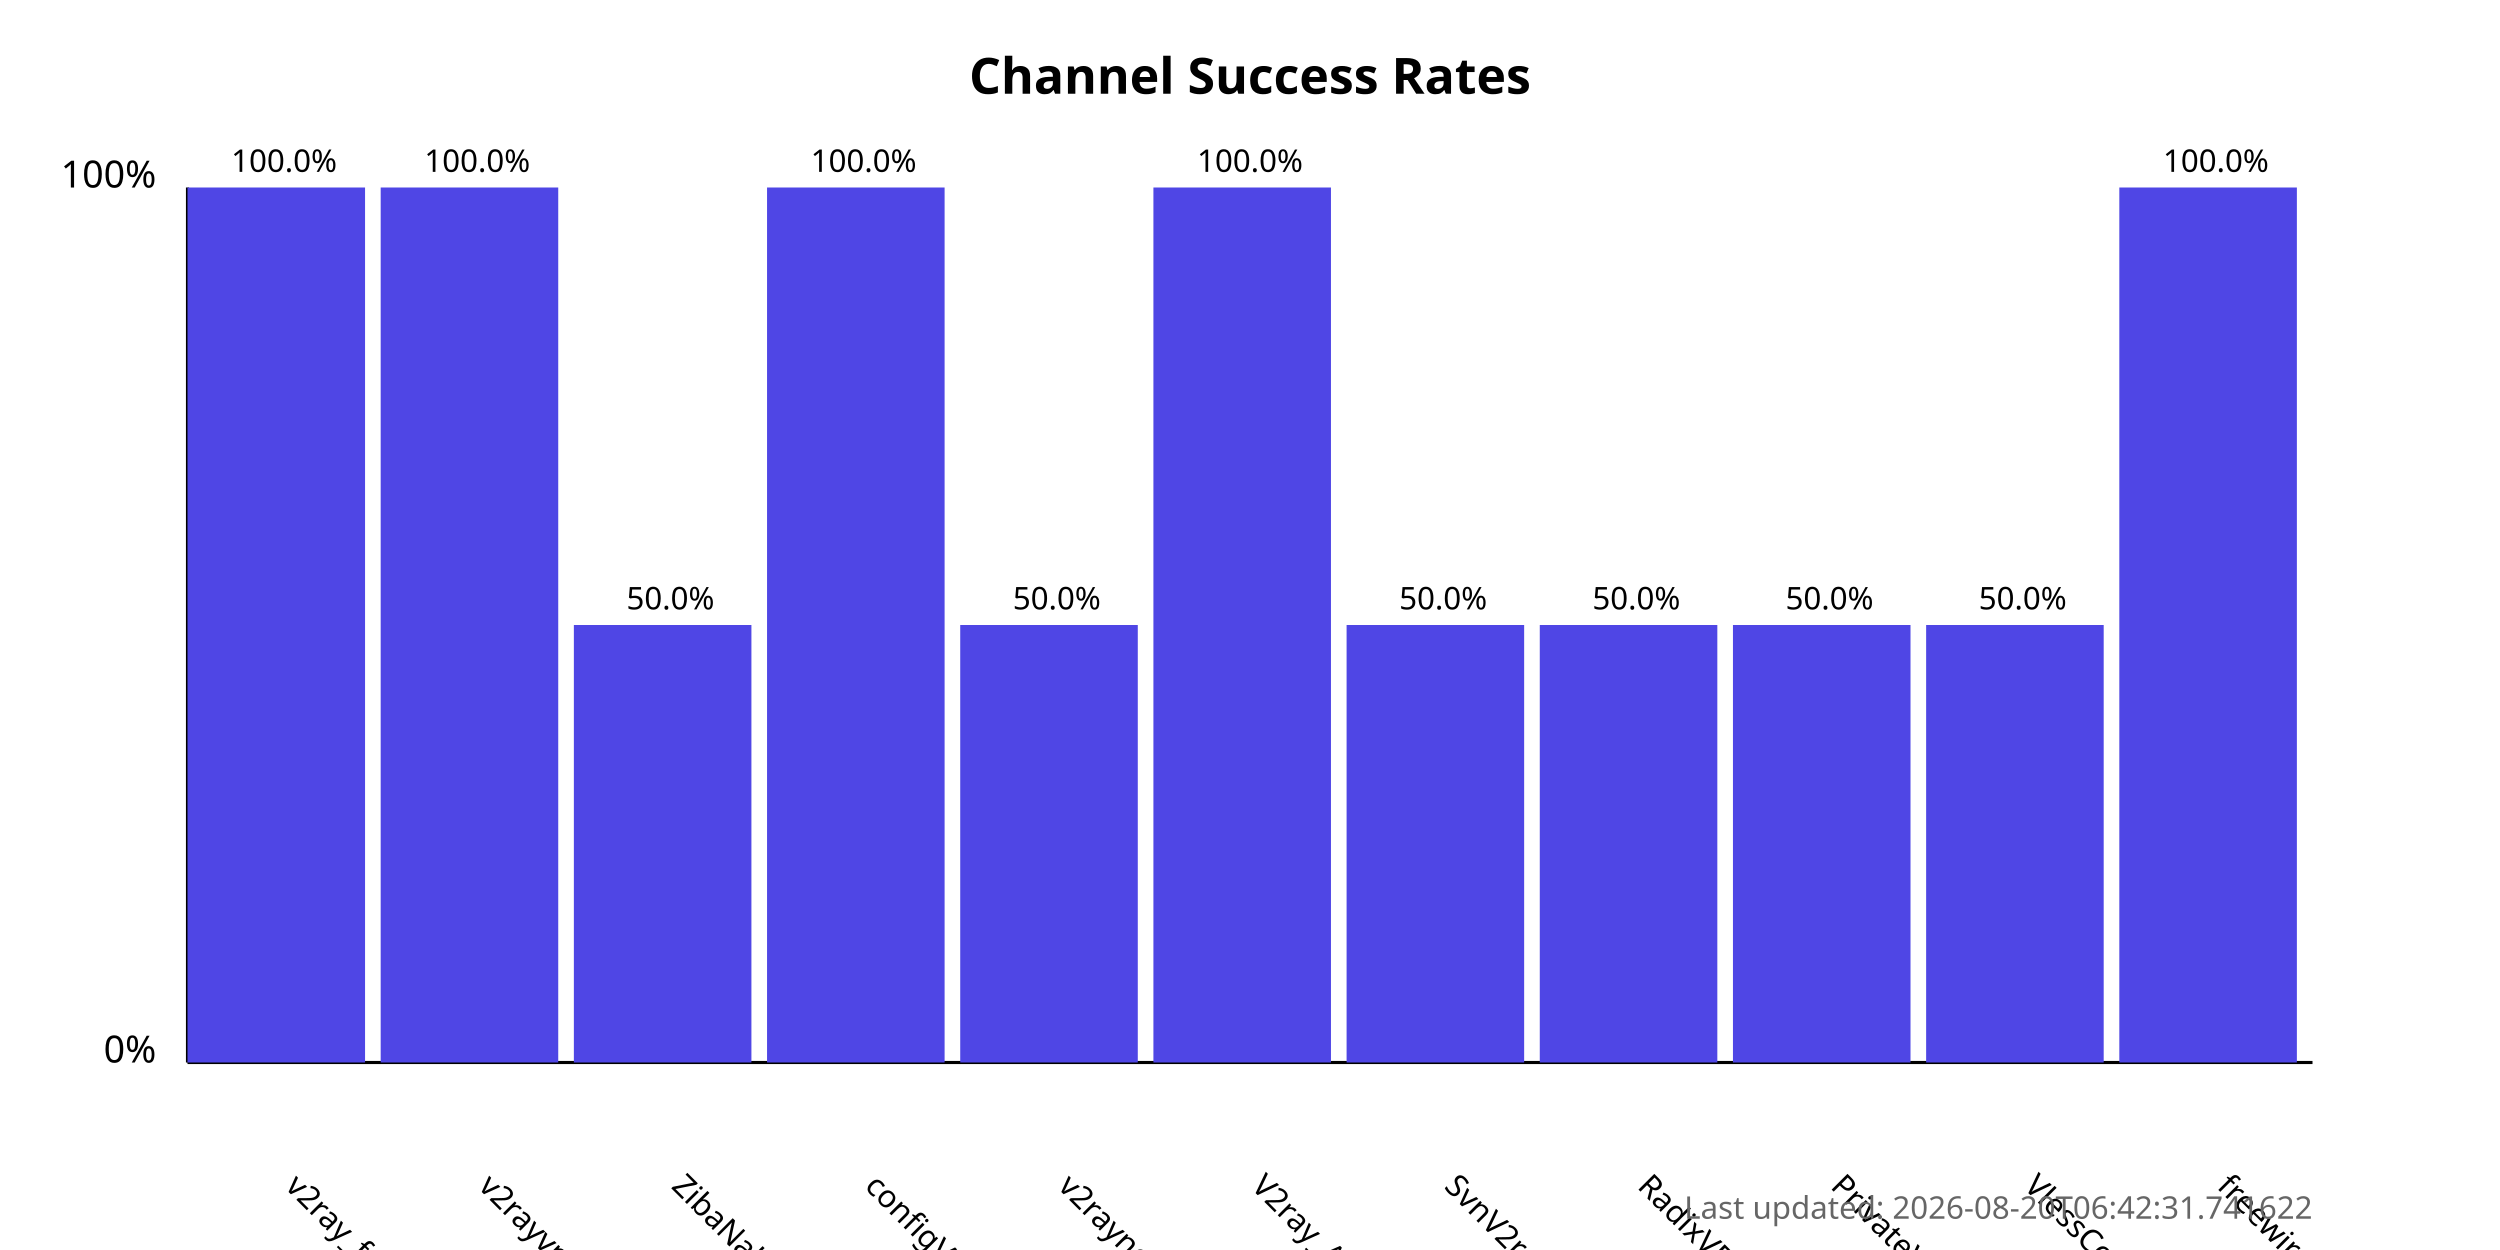
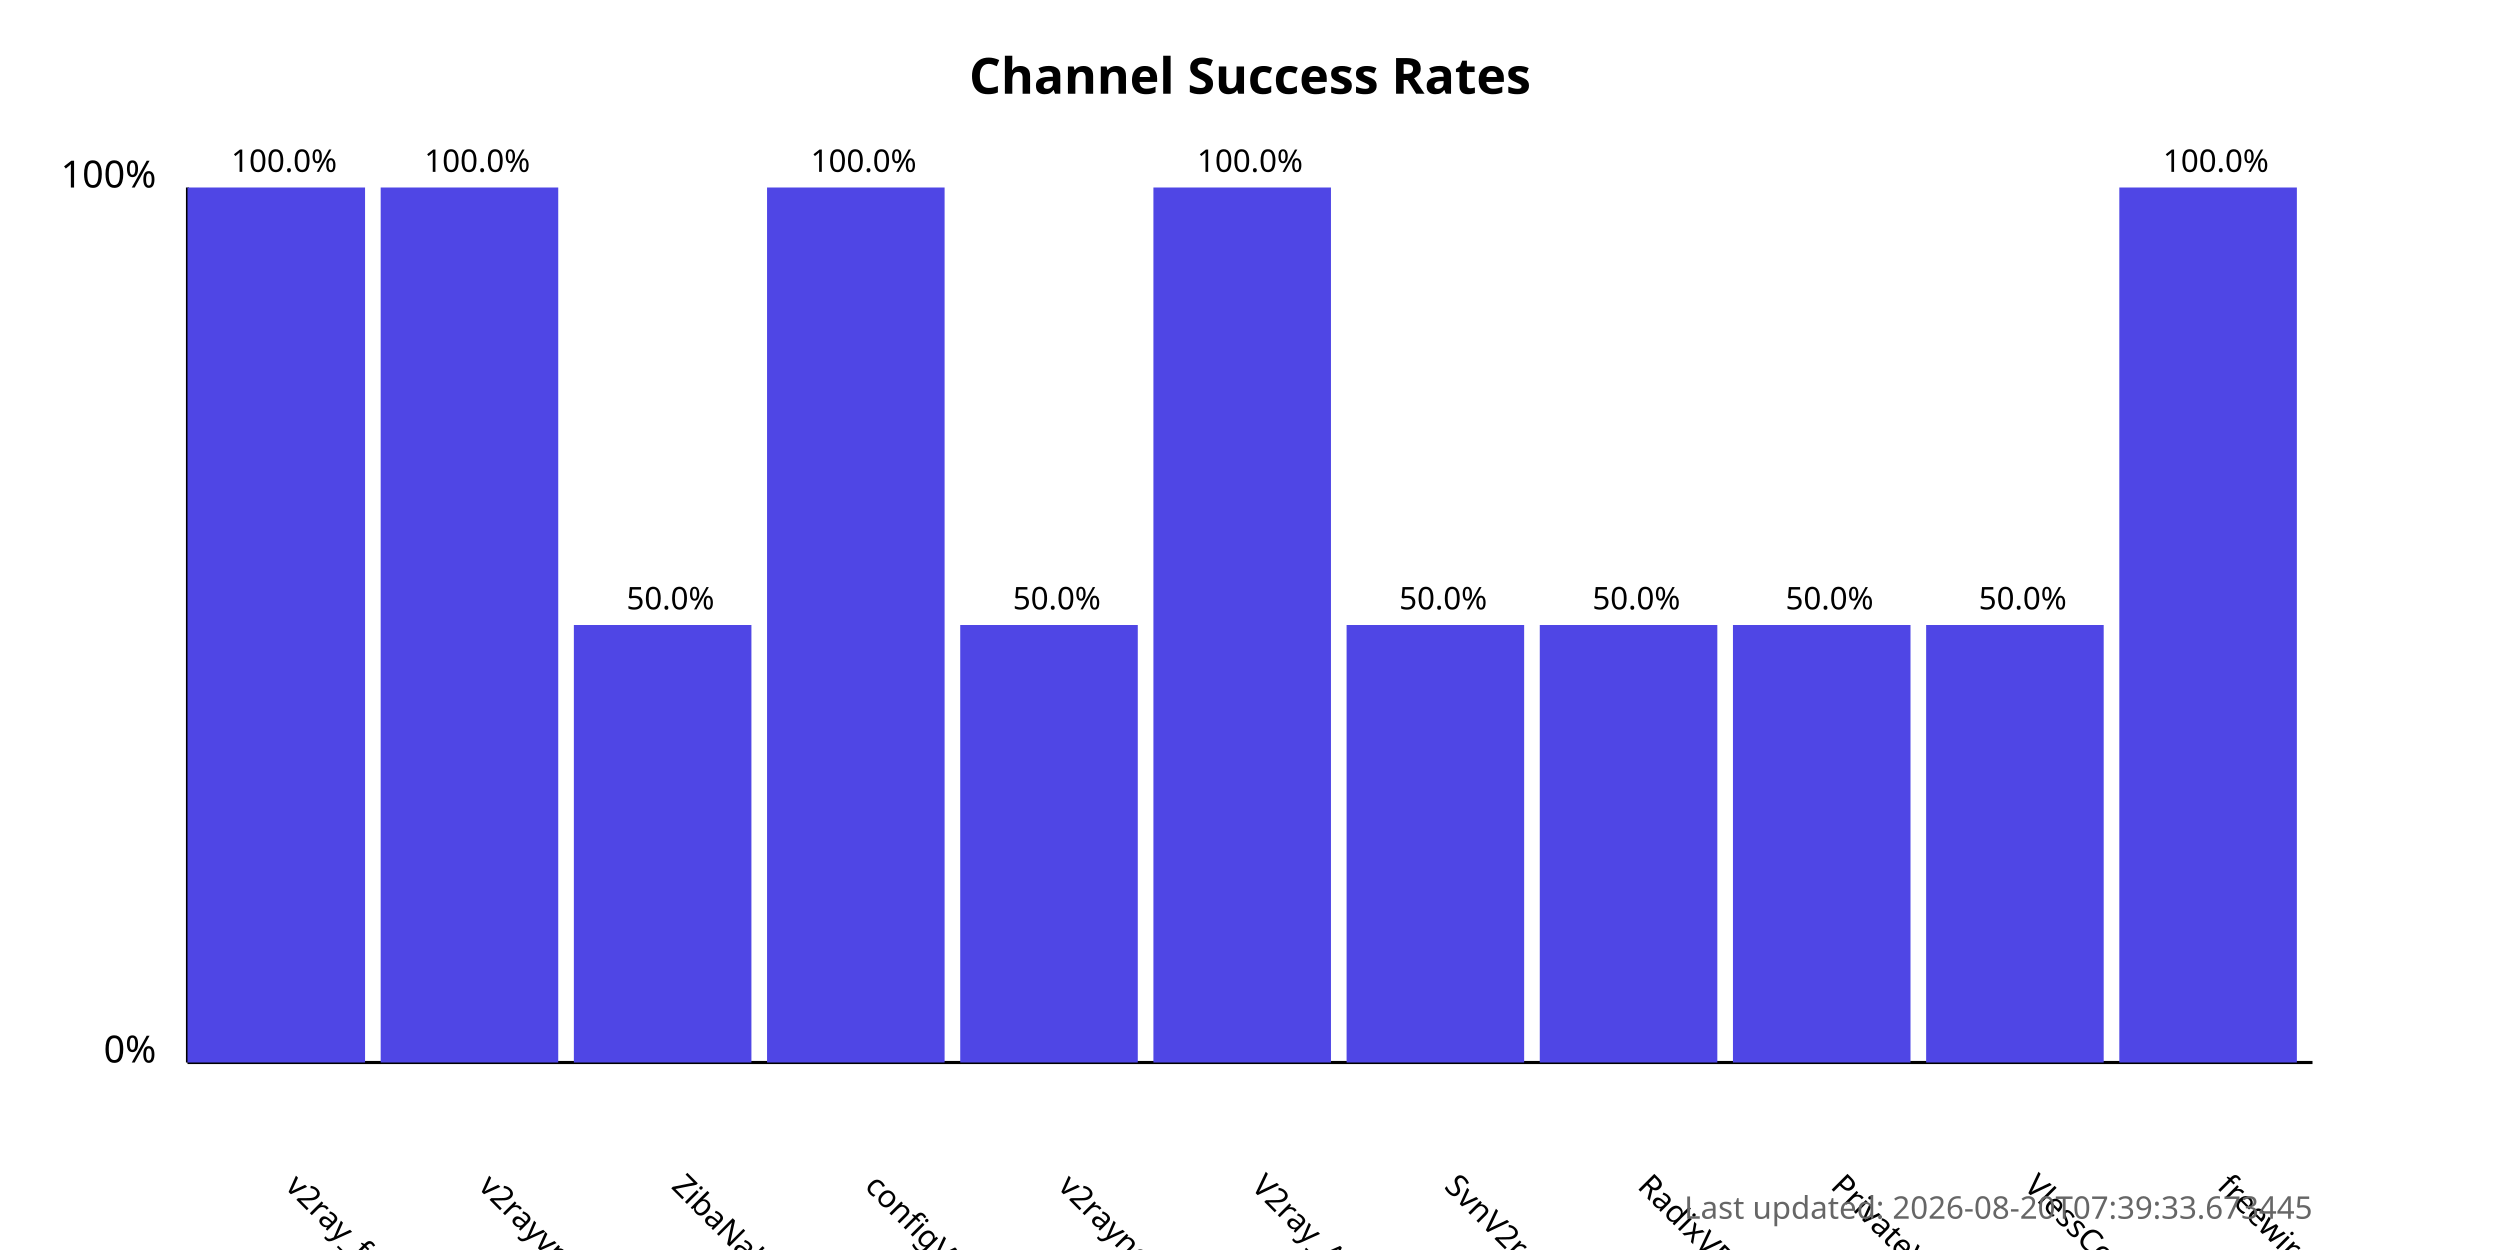
<svg xmlns="http://www.w3.org/2000/svg" width="800" height="400">
  <style>
            .chart-title { font: bold 16px sans-serif; }
            .axis-label { font: 12px sans-serif; }
            .tick-label { font: 10px sans-serif; }
            .bar { fill: #4f46e5; }
            .bar:hover { fill: #6366f1; }
            .timestamp { font: 10px sans-serif; fill: #666; }
        </style>
  <text x="400.0" y="30" text-anchor="middle" class="chart-title">
            Channel Success Rates
        </text>
  <line x1="60" y1="340" x2="60" y2="60" stroke="black" stroke-width="1" />
  <line x1="60" y1="340" x2="740" y2="340" stroke="black" stroke-width="1" />
  <text x="50" y="340" text-anchor="end" class="axis-label">0%</text>
  <text x="50" y="60" text-anchor="end" class="axis-label">100%</text>
  <g>
    <rect x="60" y="60.0" width="56.818" height="280.0" class="bar" />
    <text x="90.909" y="380" transform="rotate(45, 90.90909, 380)" text-anchor="start" class="tick-label">
                v2ray_free_conf
            </text>
    <text x="90.909" y="55.0" text-anchor="middle" class="tick-label">
                100.0%
            </text>
  </g>
  <g>
    <rect x="121.818" y="60.0" width="56.818" height="280.0" class="bar" />
    <text x="152.727" y="380" transform="rotate(45, 152.7273, 380)" text-anchor="start" class="tick-label">
                v2rayvpno
            </text>
    <text x="152.727" y="55.0" text-anchor="middle" class="tick-label">
                100.0%
            </text>
  </g>
  <g>
    <rect x="183.636" y="200.0" width="56.818" height="140.0" class="bar" />
    <text x="214.545" y="380" transform="rotate(45, 214.5455, 380)" text-anchor="start" class="tick-label">
                ZibaNabz
            </text>
    <text x="214.545" y="195.0" text-anchor="middle" class="tick-label">
                50.0%
            </text>
  </g>
  <g>
    <rect x="245.455" y="60.0" width="56.818" height="280.0" class="bar" />
    <text x="276.364" y="380" transform="rotate(45, 276.3636, 380)" text-anchor="start" class="tick-label">
                configV2rayForFree
            </text>
    <text x="276.364" y="55.0" text-anchor="middle" class="tick-label">
                100.0%
            </text>
  </g>
  <g>
    <rect x="307.273" y="200.0" width="56.818" height="140.0" class="bar" />
    <text x="338.182" y="380" transform="rotate(45, 338.1818, 380)" text-anchor="start" class="tick-label">
                v2rayngvpn
            </text>
    <text x="338.182" y="195.0" text-anchor="middle" class="tick-label">
                50.0%
            </text>
  </g>
  <g>
    <rect x="369.091" y="60.0" width="56.818" height="280.0" class="bar" />
    <text x="400.0" y="380" transform="rotate(45, 400.0, 380)" text-anchor="start" class="tick-label">
                V2ray_Alpha
            </text>
    <text x="400.0" y="55.0" text-anchor="middle" class="tick-label">
                100.0%
            </text>
  </g>
  <g>
    <rect x="430.909" y="200.0" width="56.818" height="140.0" class="bar" />
    <text x="461.818" y="380" transform="rotate(45, 461.8182, 380)" text-anchor="start" class="tick-label">
                SvnV2ray
            </text>
    <text x="461.818" y="195.0" text-anchor="middle" class="tick-label">
                50.0%
            </text>
  </g>
  <g>
    <rect x="492.727" y="200.0" width="56.818" height="140.0" class="bar" />
    <text x="523.636" y="380" transform="rotate(45, 523.6364, 380)" text-anchor="start" class="tick-label">
                RadixVPN
            </text>
    <text x="523.636" y="195.0" text-anchor="middle" class="tick-label">
                50.0%
            </text>
  </g>
  <g>
    <rect x="554.545" y="200.0" width="56.818" height="140.0" class="bar" />
    <text x="585.455" y="380" transform="rotate(45, 585.4545, 380)" text-anchor="start" class="tick-label">
                PrivateVPNs
            </text>
    <text x="585.455" y="195.0" text-anchor="middle" class="tick-label">
                50.0%
            </text>
  </g>
  <g>
    <rect x="616.364" y="200.0" width="56.818" height="140.0" class="bar" />
    <text x="647.273" y="380" transform="rotate(45, 647.2727, 380)" text-anchor="start" class="tick-label">
                VlessConfig
            </text>
    <text x="647.273" y="195.0" text-anchor="middle" class="tick-label">
                50.0%
            </text>
  </g>
  <g>
    <rect x="678.182" y="60.0" width="56.818" height="280.0" class="bar" />
    <text x="709.091" y="380" transform="rotate(45, 709.0909, 380)" text-anchor="start" class="tick-label">
                freewireguard
            </text>
    <text x="709.091" y="55.0" text-anchor="middle" class="tick-label">
                100.0%
            </text>
  </g>
  <text x="740" y="390" text-anchor="end" class="timestamp">
-             Last updated: 2026-08-20T06:42:31.741622
+             Last updated: 2026-08-20T07:39:33.673445
        </text>
</svg>
